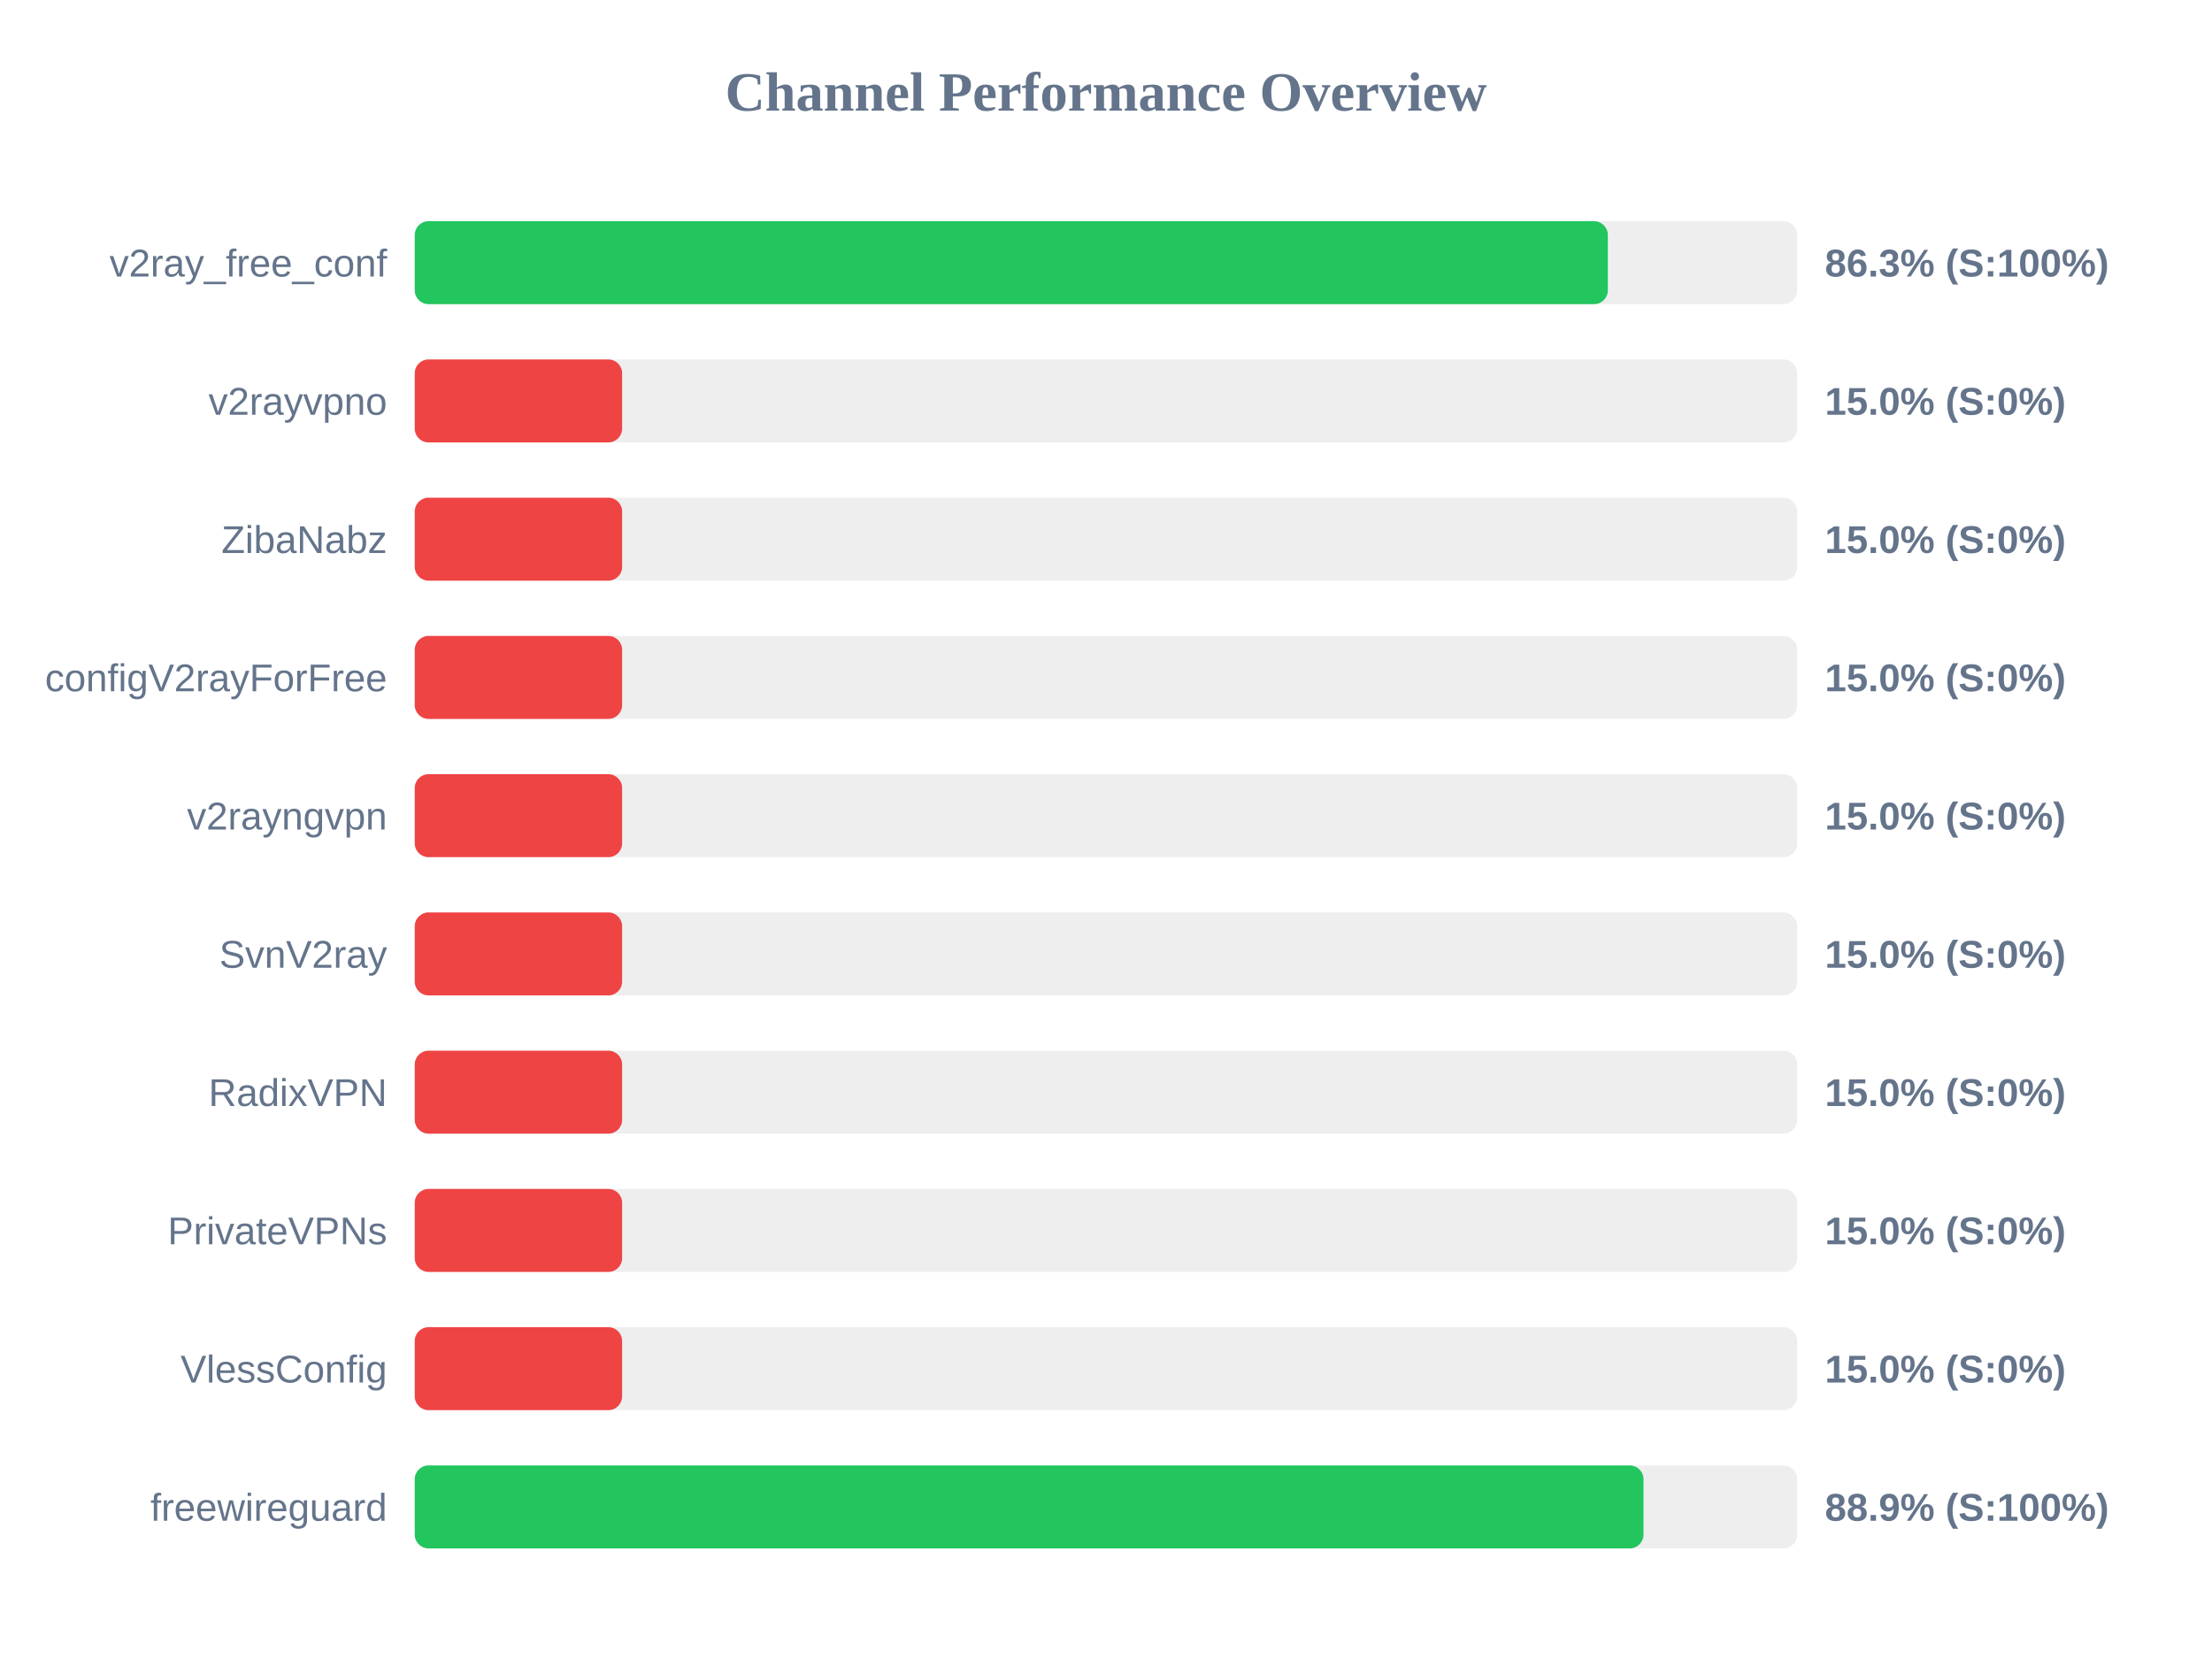
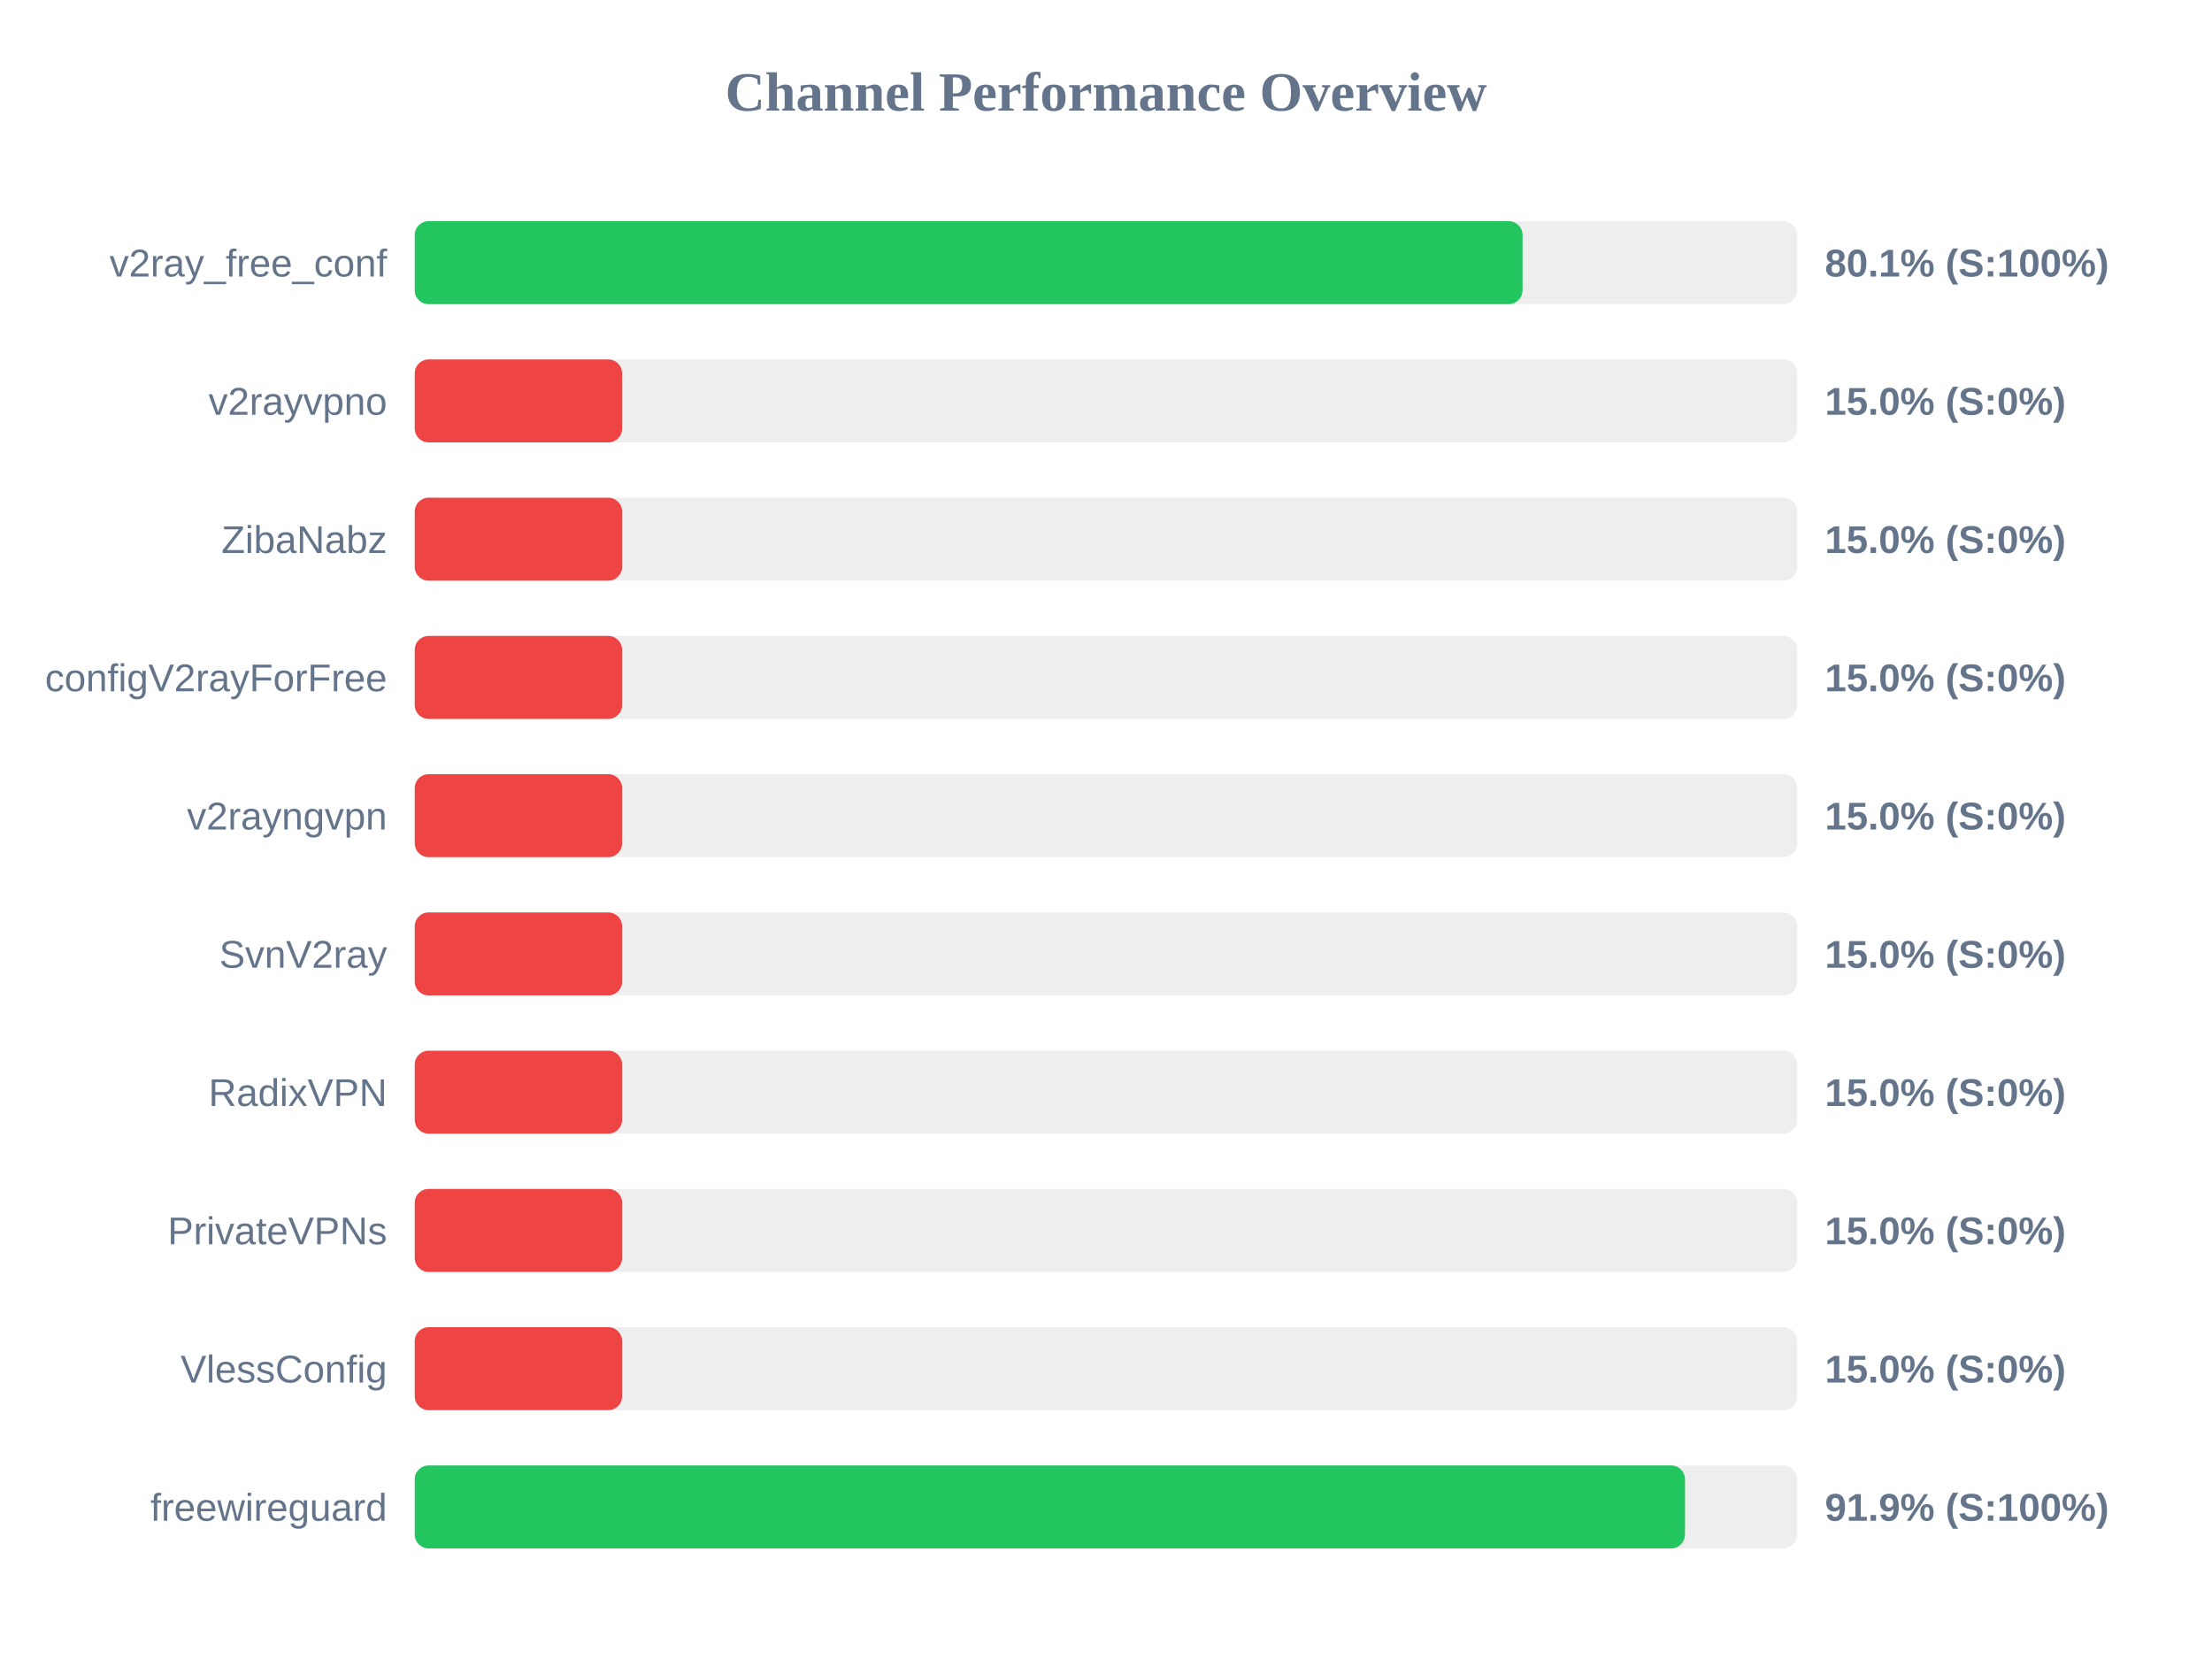
<svg xmlns="http://www.w3.org/2000/svg" width="800" height="600" version="1.1">
  <style>
        .row { font: 14px Arial; fill: #64748b; }
        .score { font: bold 14px Arial; fill: #64748b; }
    </style>
  <text x="400" y="40" text-anchor="middle" font-size="20px" font-weight="bold" fill="#64748b">Channel Performance Overview</text>
  <rect x="150" y="80" width="500" height="30" fill="#eee" rx="5" />
-   <rect x="150" y="80" width="431.5" height="30" fill="#22c55e" rx="5" />
+   <rect x="150" y="80" width="400.65" height="30" fill="#22c55e" rx="5" />
  <text x="140" y="100" text-anchor="end" class="row">v2ray_free_conf</text>
-   <text x="660" y="100" text-anchor="start" class="score">86.3% (S:100%)</text>
+   <text x="660" y="100" text-anchor="start" class="score">80.1% (S:100%)</text>
  <rect x="150" y="130" width="500" height="30" fill="#eee" rx="5" />
  <rect x="150" y="130" width="75.0" height="30" fill="#ef4444" rx="5" />
  <text x="140" y="150" text-anchor="end" class="row">v2rayvpno</text>
  <text x="660" y="150" text-anchor="start" class="score">15.0% (S:0%)</text>
  <rect x="150" y="180" width="500" height="30" fill="#eee" rx="5" />
  <rect x="150" y="180" width="75.0" height="30" fill="#ef4444" rx="5" />
  <text x="140" y="200" text-anchor="end" class="row">ZibaNabz</text>
  <text x="660" y="200" text-anchor="start" class="score">15.0% (S:0%)</text>
  <rect x="150" y="230" width="500" height="30" fill="#eee" rx="5" />
  <rect x="150" y="230" width="75.0" height="30" fill="#ef4444" rx="5" />
  <text x="140" y="250" text-anchor="end" class="row">configV2rayForFree</text>
  <text x="660" y="250" text-anchor="start" class="score">15.0% (S:0%)</text>
  <rect x="150" y="280" width="500" height="30" fill="#eee" rx="5" />
  <rect x="150" y="280" width="75.0" height="30" fill="#ef4444" rx="5" />
  <text x="140" y="300" text-anchor="end" class="row">v2rayngvpn</text>
  <text x="660" y="300" text-anchor="start" class="score">15.0% (S:0%)</text>
  <rect x="150" y="330" width="500" height="30" fill="#eee" rx="5" />
  <rect x="150" y="330" width="75.0" height="30" fill="#ef4444" rx="5" />
  <text x="140" y="350" text-anchor="end" class="row">SvnV2ray</text>
  <text x="660" y="350" text-anchor="start" class="score">15.0% (S:0%)</text>
  <rect x="150" y="380" width="500" height="30" fill="#eee" rx="5" />
  <rect x="150" y="380" width="75.0" height="30" fill="#ef4444" rx="5" />
  <text x="140" y="400" text-anchor="end" class="row">RadixVPN</text>
  <text x="660" y="400" text-anchor="start" class="score">15.0% (S:0%)</text>
  <rect x="150" y="430" width="500" height="30" fill="#eee" rx="5" />
  <rect x="150" y="430" width="75.0" height="30" fill="#ef4444" rx="5" />
  <text x="140" y="450" text-anchor="end" class="row">PrivateVPNs</text>
  <text x="660" y="450" text-anchor="start" class="score">15.0% (S:0%)</text>
  <rect x="150" y="480" width="500" height="30" fill="#eee" rx="5" />
  <rect x="150" y="480" width="75.0" height="30" fill="#ef4444" rx="5" />
  <text x="140" y="500" text-anchor="end" class="row">VlessConfig</text>
  <text x="660" y="500" text-anchor="start" class="score">15.0% (S:0%)</text>
  <rect x="150" y="530" width="500" height="30" fill="#eee" rx="5" />
-   <rect x="150" y="530" width="444.4" height="30" fill="#22c55e" rx="5" />
+   <rect x="150" y="530" width="459.4" height="30" fill="#22c55e" rx="5" />
  <text x="140" y="550" text-anchor="end" class="row">freewireguard</text>
-   <text x="660" y="550" text-anchor="start" class="score">88.9% (S:100%)</text>
+   <text x="660" y="550" text-anchor="start" class="score">91.9% (S:100%)</text>
</svg>
